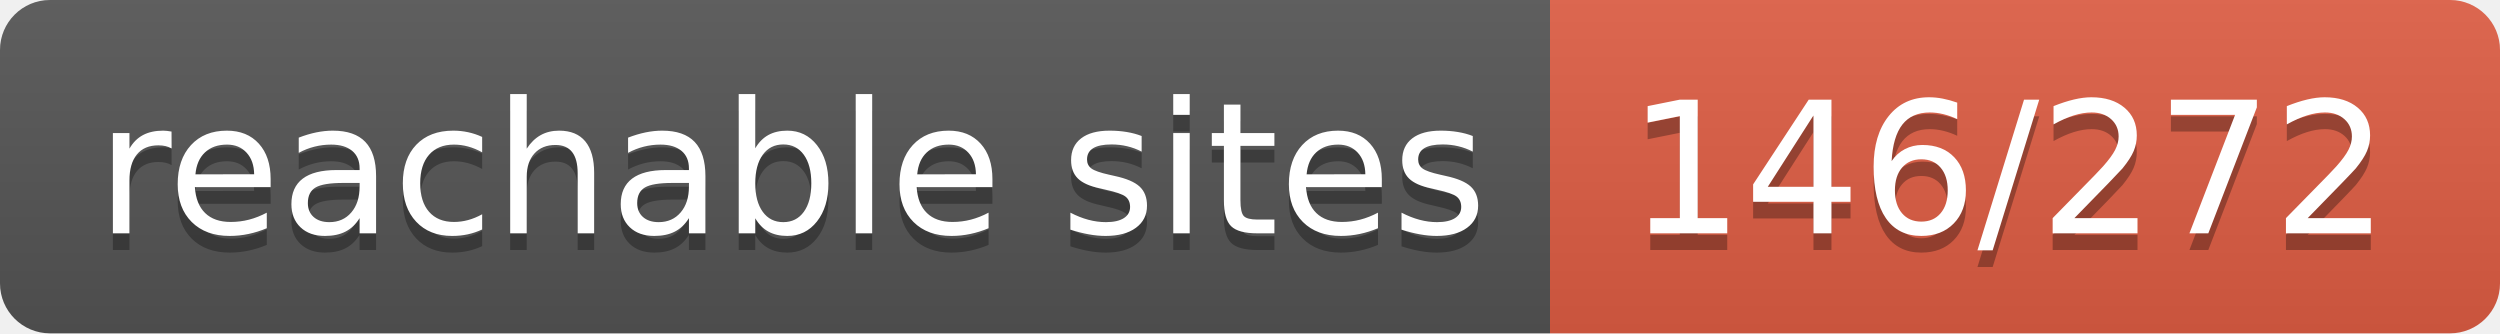
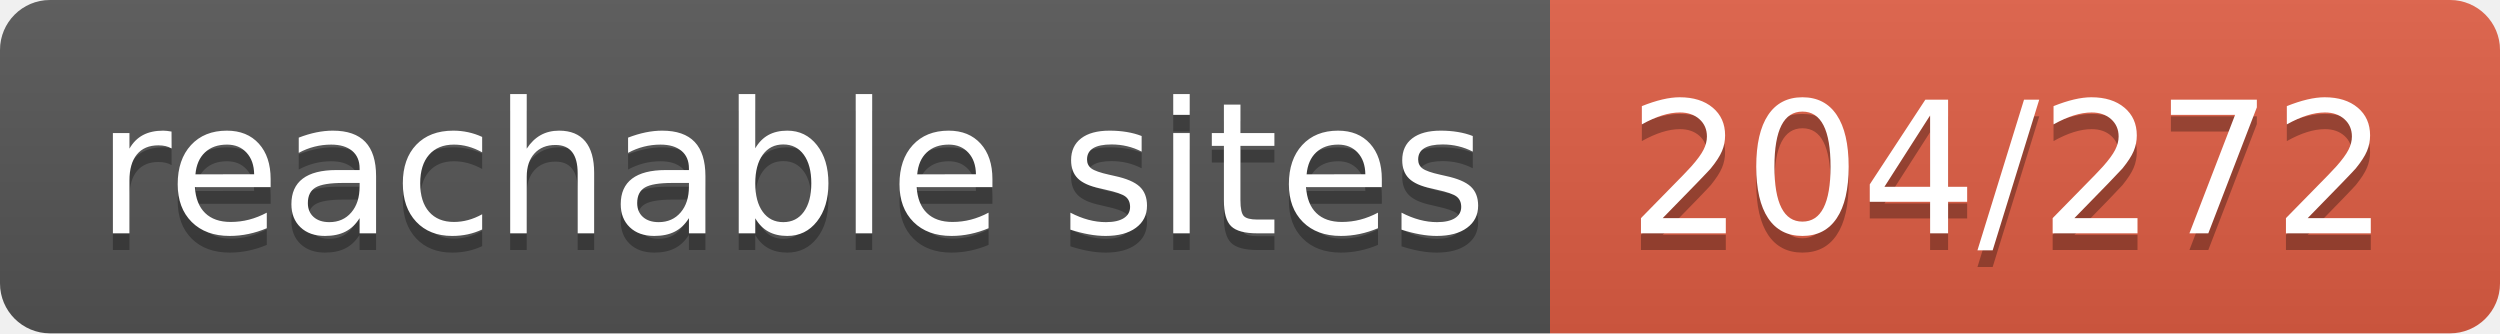
- <svg xmlns="http://www.w3.org/2000/svg" width="150" height="20" role="img" aria-label="reachable sites: 146/272">
+ <svg xmlns="http://www.w3.org/2000/svg" width="150" height="20" role="img" aria-label="reachable sites: 204/272">
  <linearGradient id="s" x2="0" y2="100%">
    <stop offset="0" stop-color="#bbb" stop-opacity=".1" />
    <stop offset="1" stop-opacity=".1" />
  </linearGradient>
  <clipPath id="r">
    <rect width="150" height="20" rx="3" fill="#fff" />
  </clipPath>
  <g clip-path="url(#r)">
    <rect width="93" height="20" fill="#555" />
    <rect x="93" width="57" height="20" fill="#e05d44" />
    <rect width="150" height="20" fill="url(#s)" />
  </g>
  <g fill="#fff" text-anchor="middle" font-family="Verdana,Geneva,DejaVu Sans,sans-serif" text-rendering="geometricPrecision" font-size="110">
    <text aria-hidden="true" x="475" y="150" fill="#010101" fill-opacity=".3" transform="scale(.1)" textLength="830">reachable sites</text>
    <text x="475" y="140" transform="scale(.1)" fill="#fff" textLength="830">reachable sites</text>
-     <text aria-hidden="true" x="1205" y="150" fill="#010101" fill-opacity=".3" transform="scale(.1)" textLength="470">146/272</text>
-     <text x="1205" y="140" transform="scale(.1)" fill="#fff" textLength="470">146/272</text>
+     <text aria-hidden="true" x="1205" y="150" fill="#010101" fill-opacity=".3" transform="scale(.1)" textLength="470">204/272</text>
+     <text x="1205" y="140" transform="scale(.1)" fill="#fff" textLength="470">204/272</text>
  </g>
</svg>
